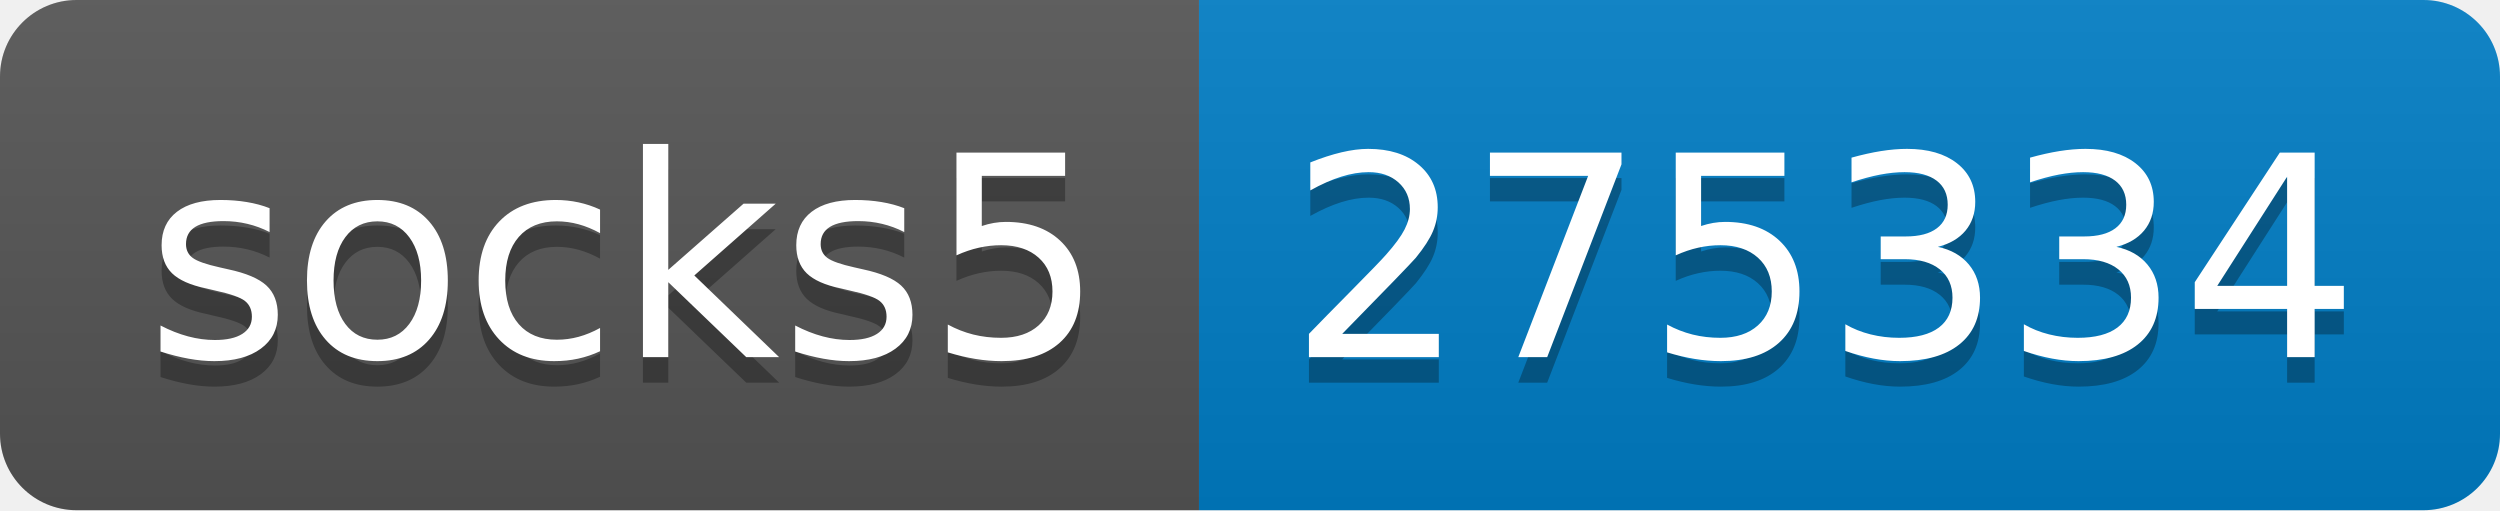
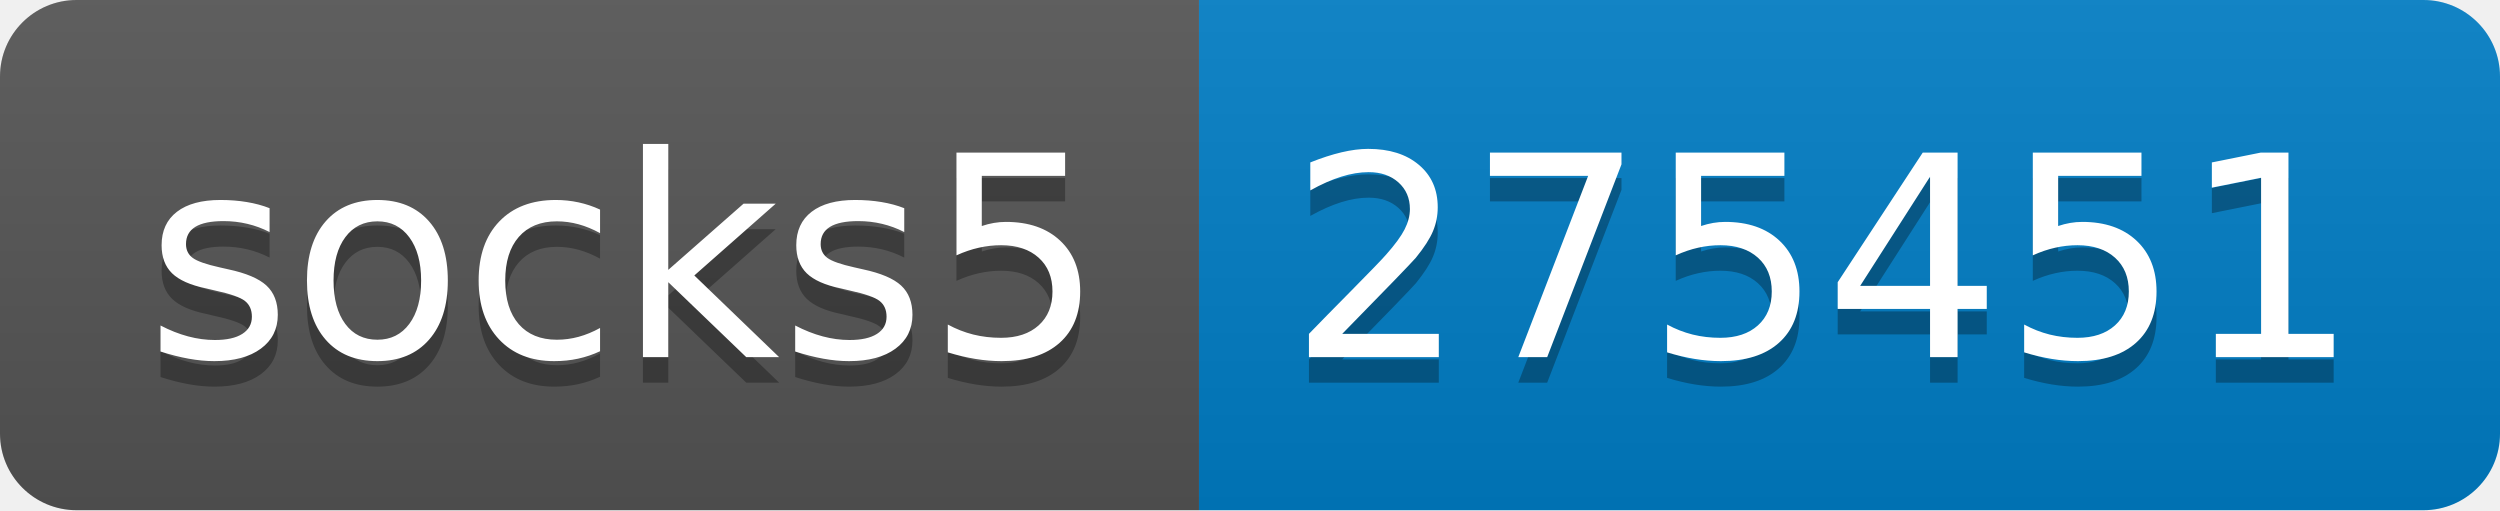
- <svg xmlns="http://www.w3.org/2000/svg" width="98" height="20" role="img" aria-label="socks5: 275334">
+ <svg xmlns="http://www.w3.org/2000/svg" width="98" height="20" role="img" aria-label="socks5: 275451">
  <linearGradient id="s" x2="0" y2="100%">
    <stop offset="0" stop-color="#bbb" stop-opacity=".1" />
    <stop offset="1" stop-opacity=".1" />
  </linearGradient>
  <clipPath id="r">
    <rect width="98" height="20" rx="3" fill="#fff" />
  </clipPath>
  <g clip-path="url(#r)">
    <rect width="47" height="20" fill="#555" />
    <rect x="47" width="51" height="20" fill="#007ec6" />
    <rect width="98" height="20" fill="url(#s)" />
  </g>
  <g fill="#fff" text-anchor="middle" font-family="Verdana,Geneva,DejaVu Sans,sans-serif" text-rendering="geometricPrecision" font-size="110">
    <text aria-hidden="true" x="245" y="150" fill="#010101" fill-opacity=".3" transform="scale(.1)" textLength="370">socks5</text>
    <text x="245" y="140" transform="scale(.1)" fill="#fff" textLength="370">socks5</text>
-     <text aria-hidden="true" x="715" y="150" fill="#010101" fill-opacity=".3" transform="scale(.1)" textLength="410">275334</text>
-     <text x="715" y="140" transform="scale(.1)" fill="#fff" textLength="410">275334</text>
+     <text aria-hidden="true" x="715" y="150" fill="#010101" fill-opacity=".3" transform="scale(.1)" textLength="410">275451</text>
+     <text x="715" y="140" transform="scale(.1)" fill="#fff" textLength="410">275451</text>
  </g>
</svg>
